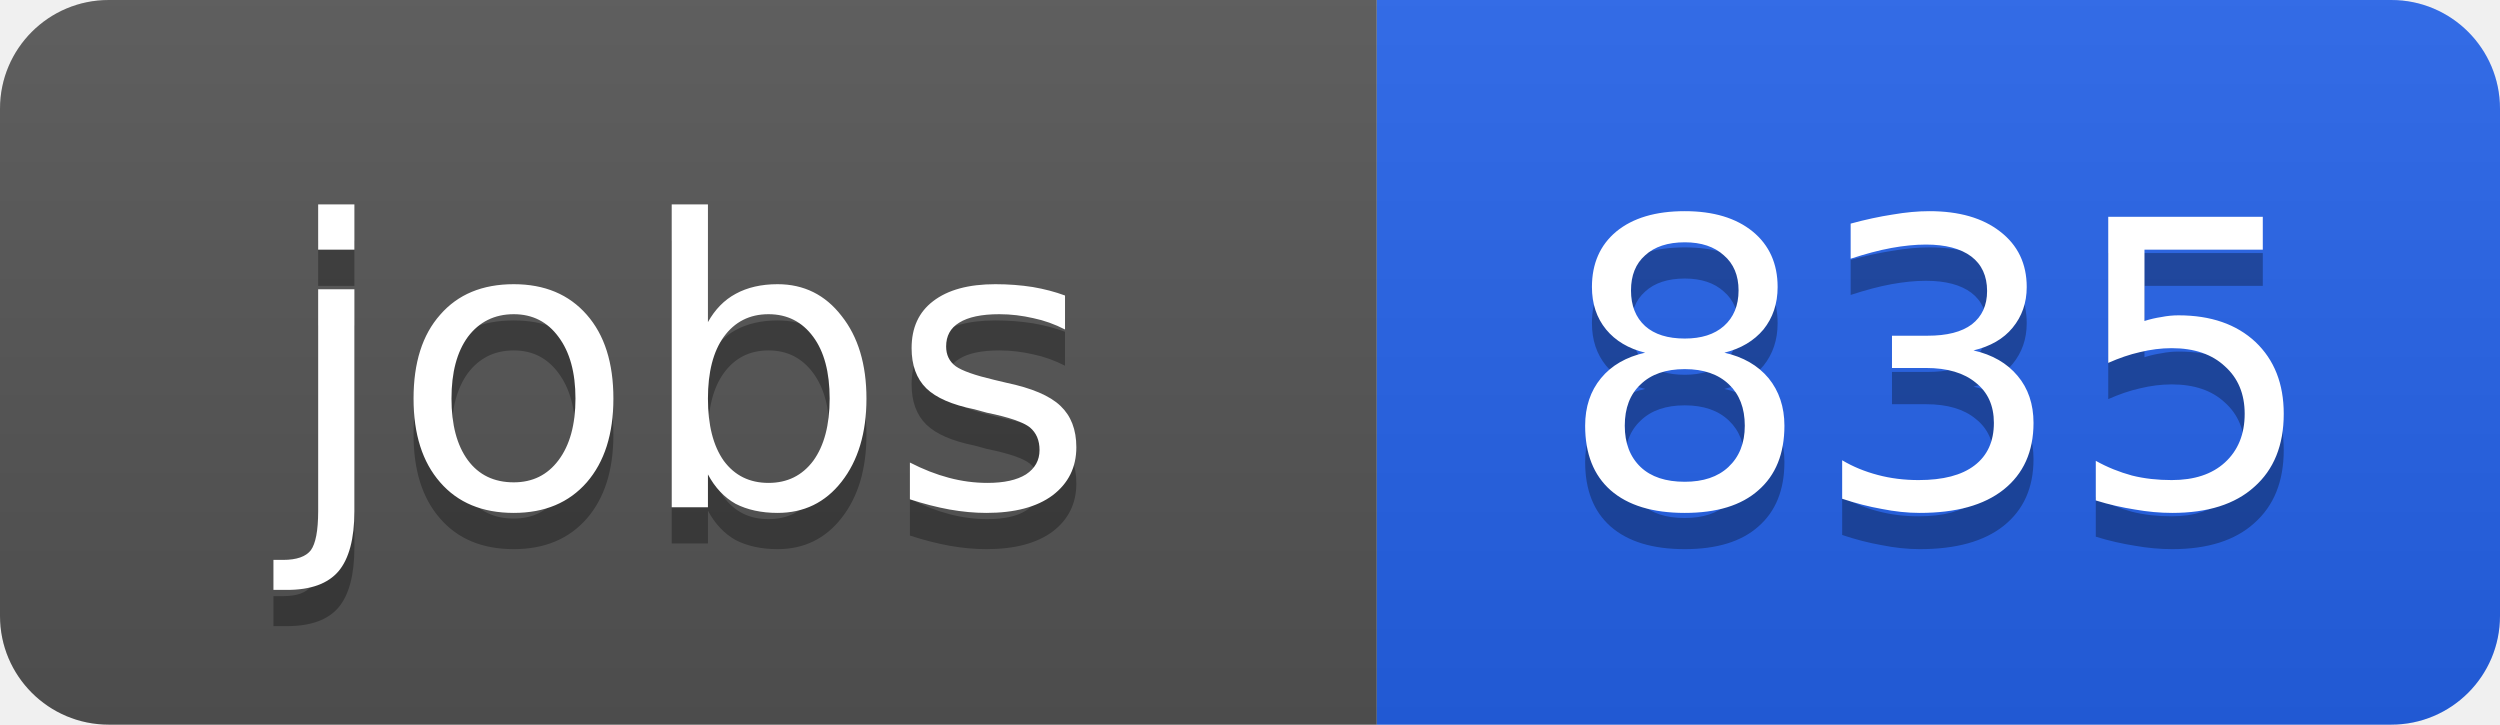
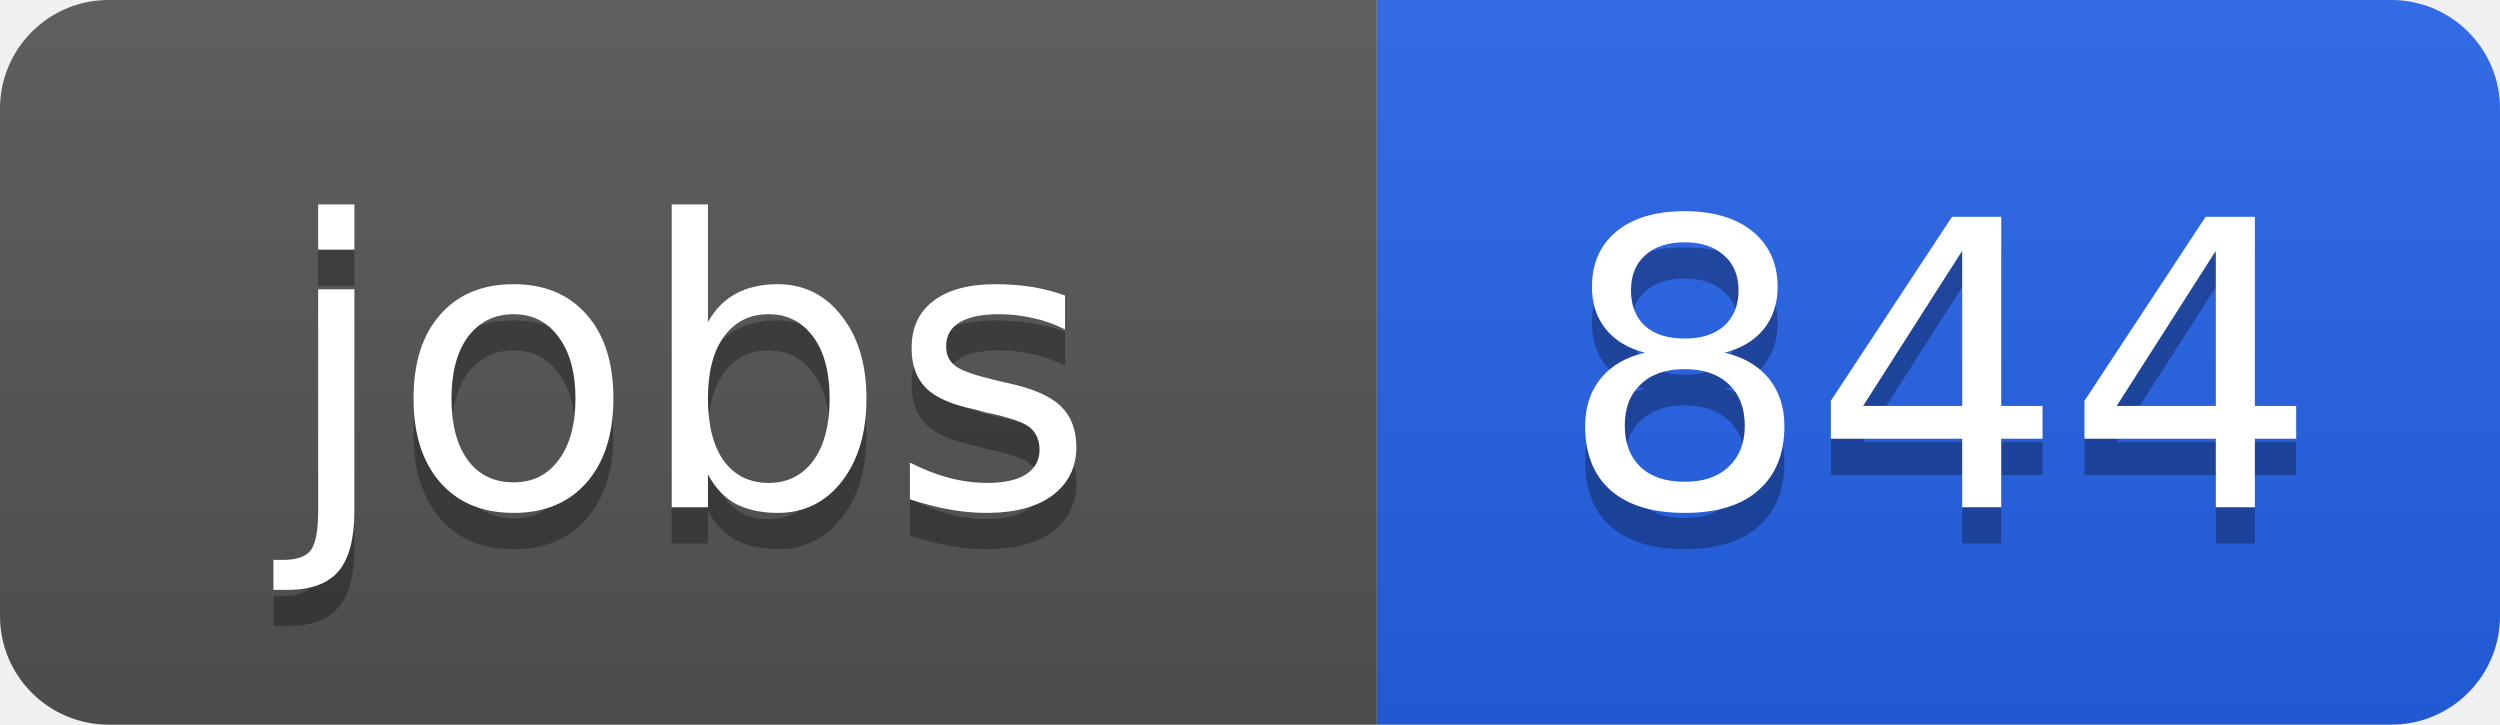
<svg xmlns="http://www.w3.org/2000/svg" width="69" height="20">
  <linearGradient id="b" x2="0" y2="100%">
    <stop offset="0" stop-color="#bbb" stop-opacity=".1" />
    <stop offset="1" stop-opacity=".1" />
  </linearGradient>
  <clipPath id="a">
    <rect width="69" height="20" rx="3" fill="#fff" />
  </clipPath>
  <g clip-path="url(#a)">
    <path fill="#555" d="M0 0h38v20H0z" />
    <path fill="#2563eb" d="M38 0h31v20H38z" />
    <path fill="url(#b)" d="M0 0h69v20H0z" />
  </g>
  <g fill="#fff" text-anchor="middle" font-family="DejaVu Sans,Verdana,Geneva,sans-serif" font-size="11">
    <text x="19" y="15" fill="#010101" fill-opacity=".3">jobs</text>
    <text x="19" y="14">jobs</text>
-     <text x="53.5" y="15" fill="#010101" fill-opacity=".3">835</text>
-     <text x="53.5" y="14">835</text>
+     <text x="53.5" y="15" fill="#010101" fill-opacity=".3">844</text>
+     <text x="53.5" y="14">844</text>
  </g>
</svg>
